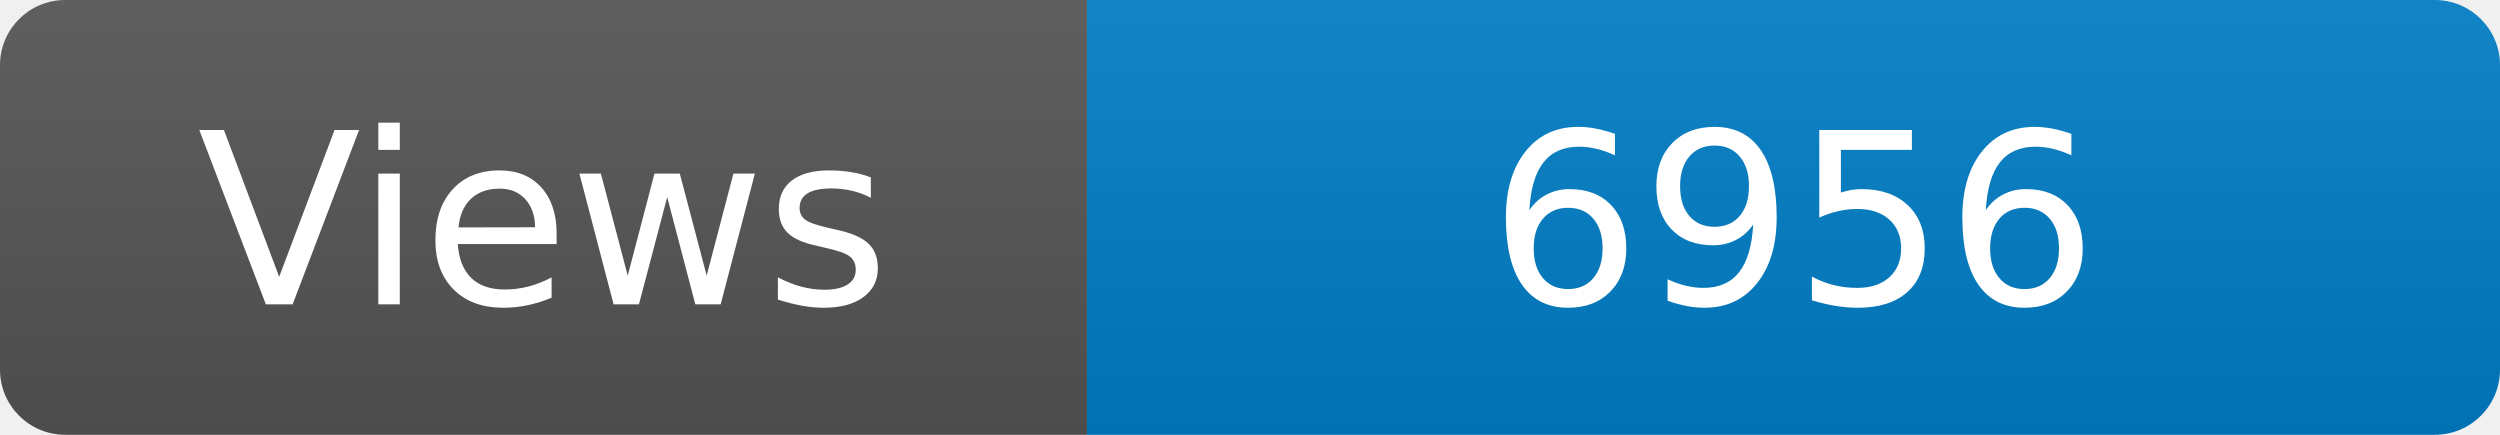
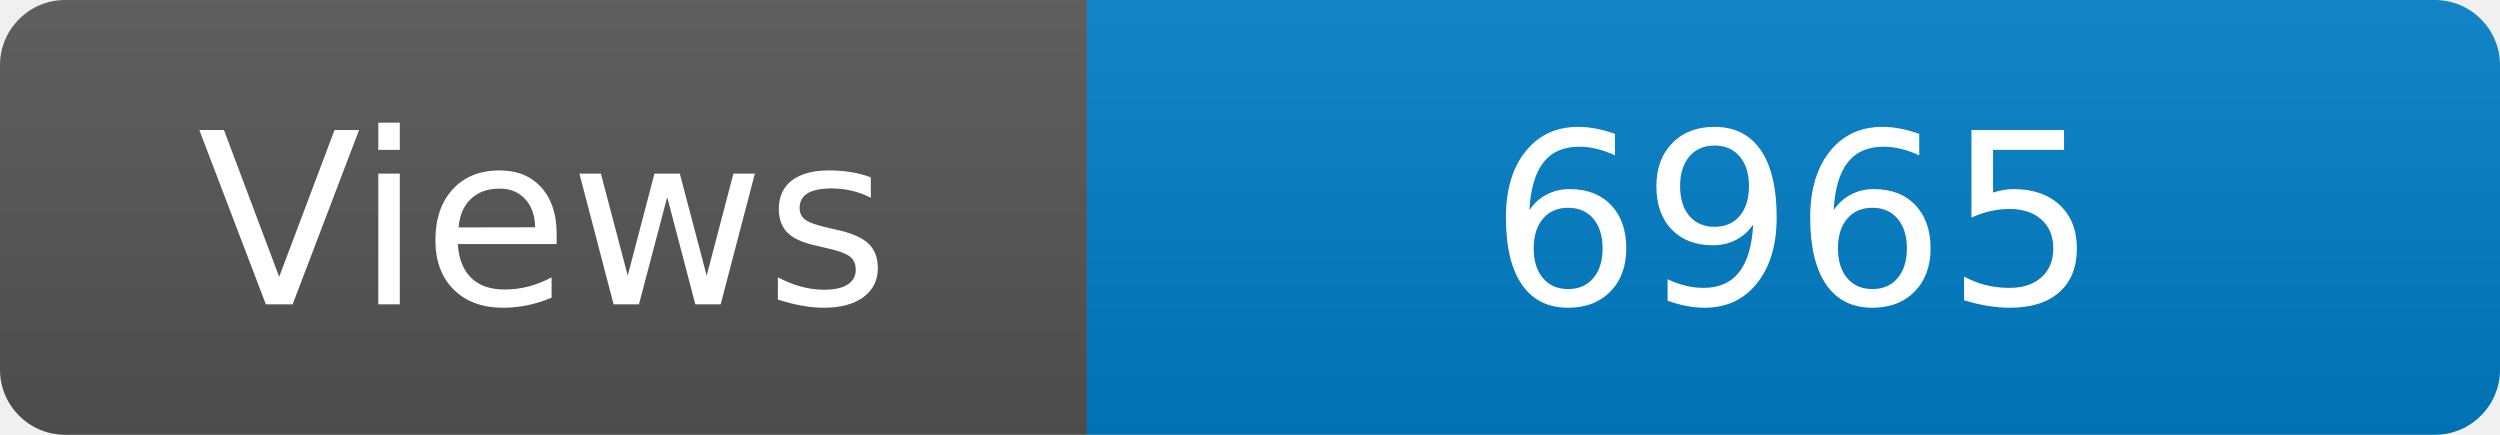
<svg xmlns="http://www.w3.org/2000/svg" width="115" height="20" role="img" aria-label="Maintained?: yes">
  <linearGradient id="s" x2="0" y2="100%">
    <stop offset="0" stop-color="#bbb" stop-opacity=".1" />
    <stop offset="1" stop-opacity=".1" />
  </linearGradient>
  <clipPath id="r">
    <rect width="115" height="20" rx="3" fill="#fff" />
  </clipPath>
  <g clip-path="url(#r)">
    <rect width="50" height="20" fill="#555" />
    <rect x="50" width="160" height="20" fill="#007ec6" />
    <rect width="115" height="20" fill="url(#s)" />
  </g>
  <g fill="#fff" text-anchor="middle" font-family="Verdana,Geneva,DejaVu Sans,sans-serif" font-size="110">
    <text x="250" y="140" transform="scale(.1)" fill="#fff">Views</text>
-     <text x="825" y="140" transform="scale(.1)" fill="#fff">6956</text>
+     <text x="825" y="140" transform="scale(.1)" fill="#fff">6965</text>
  </g>
</svg>
